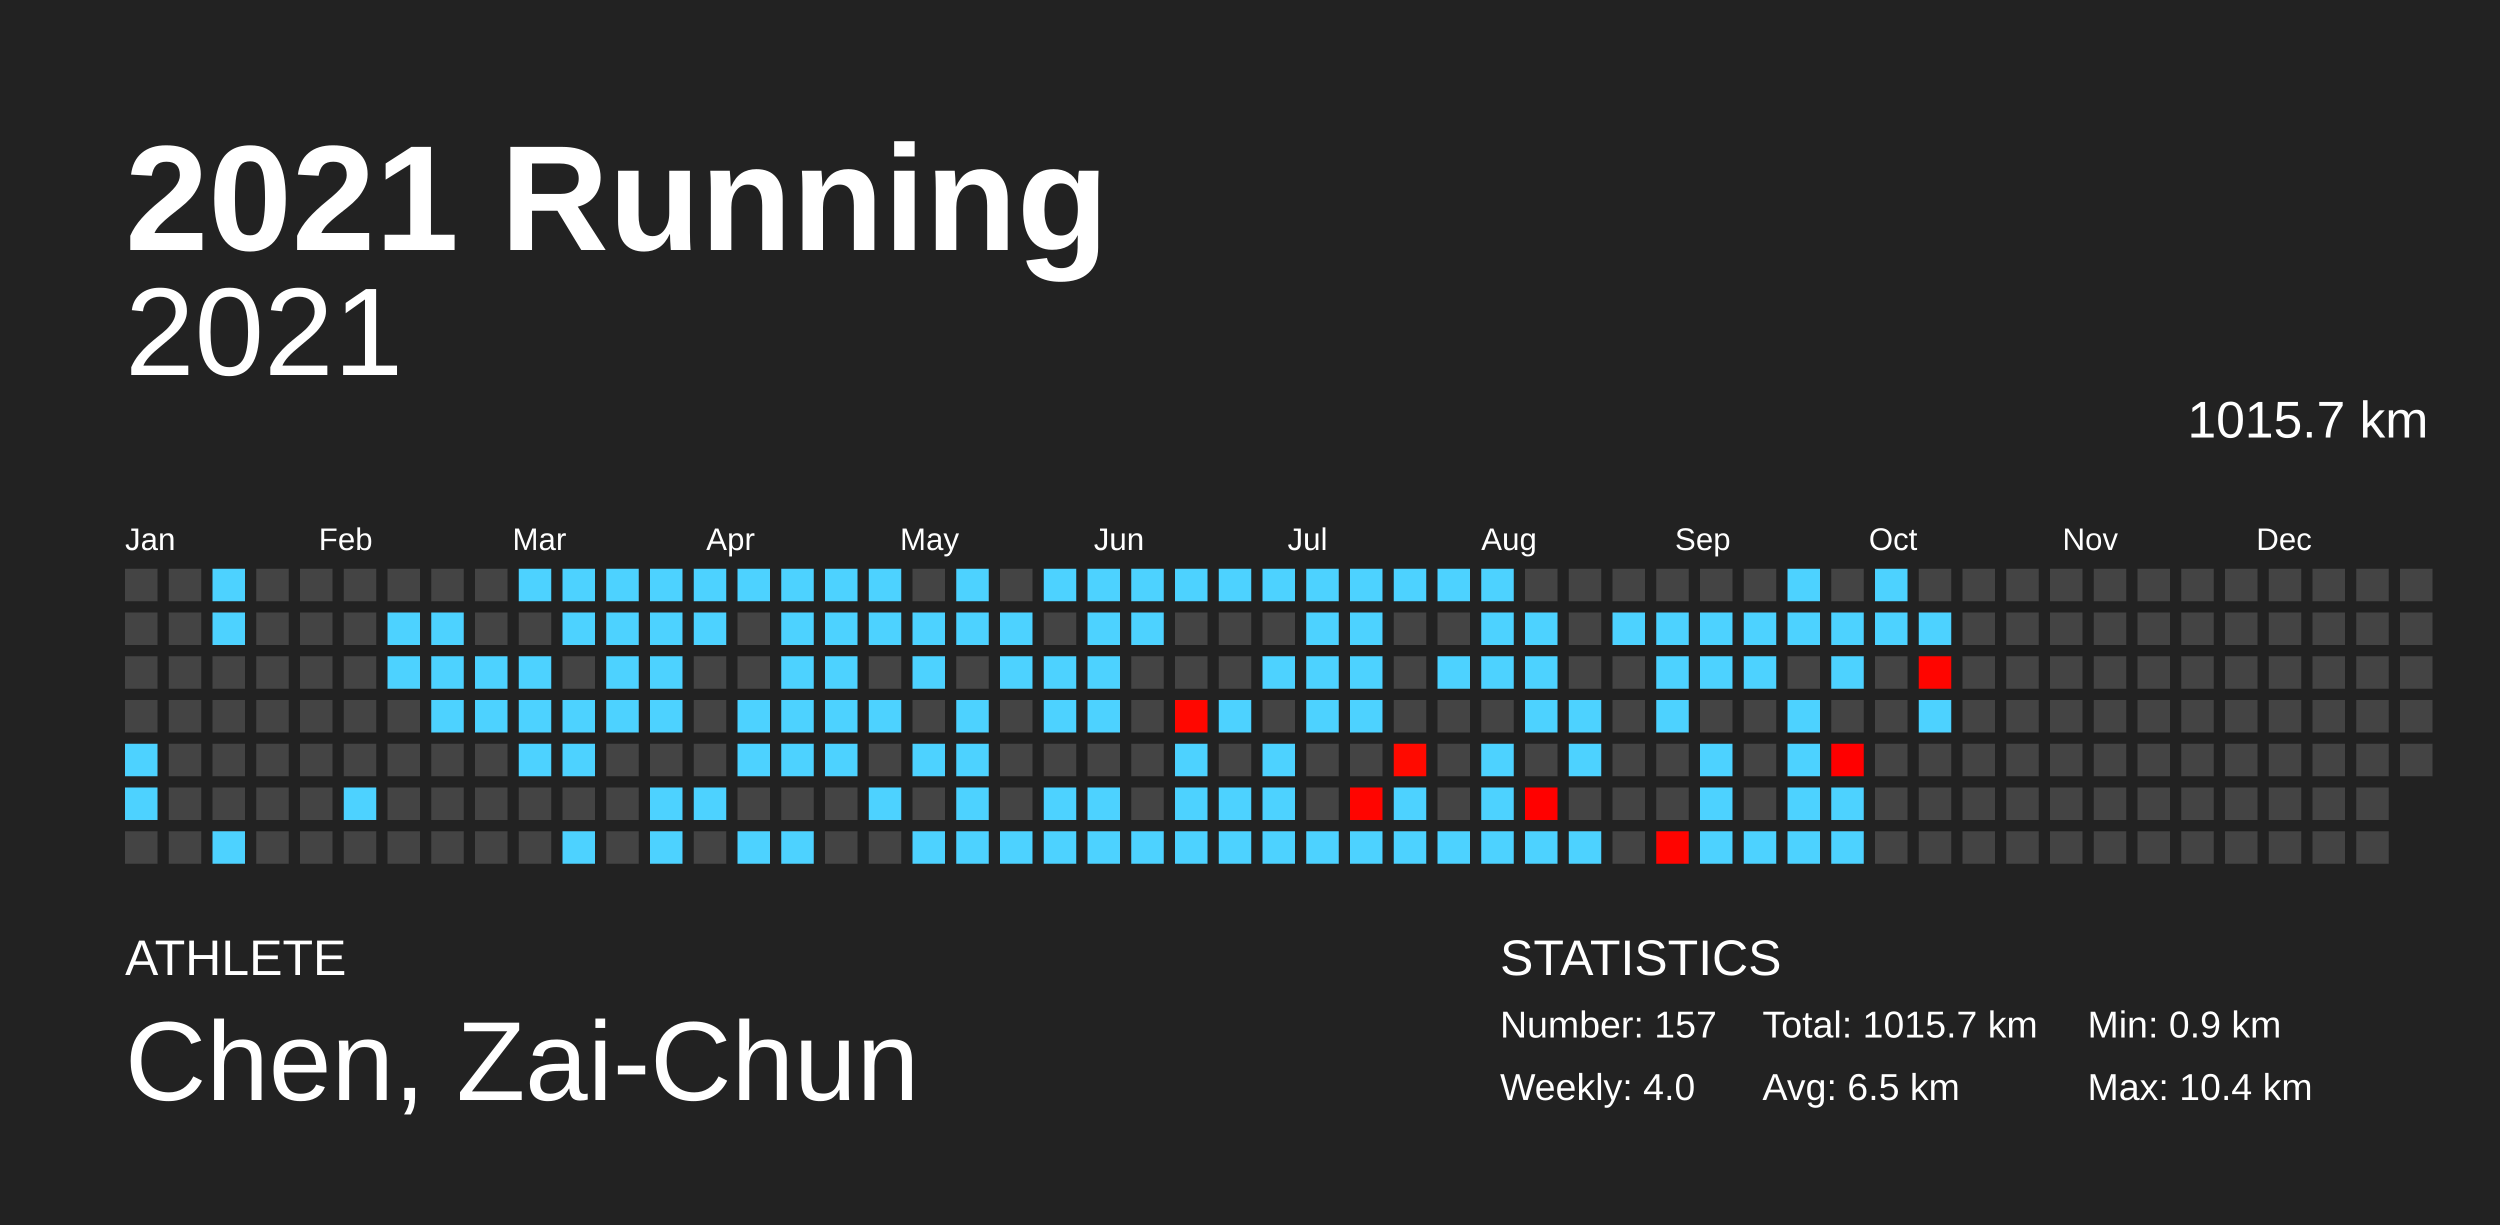
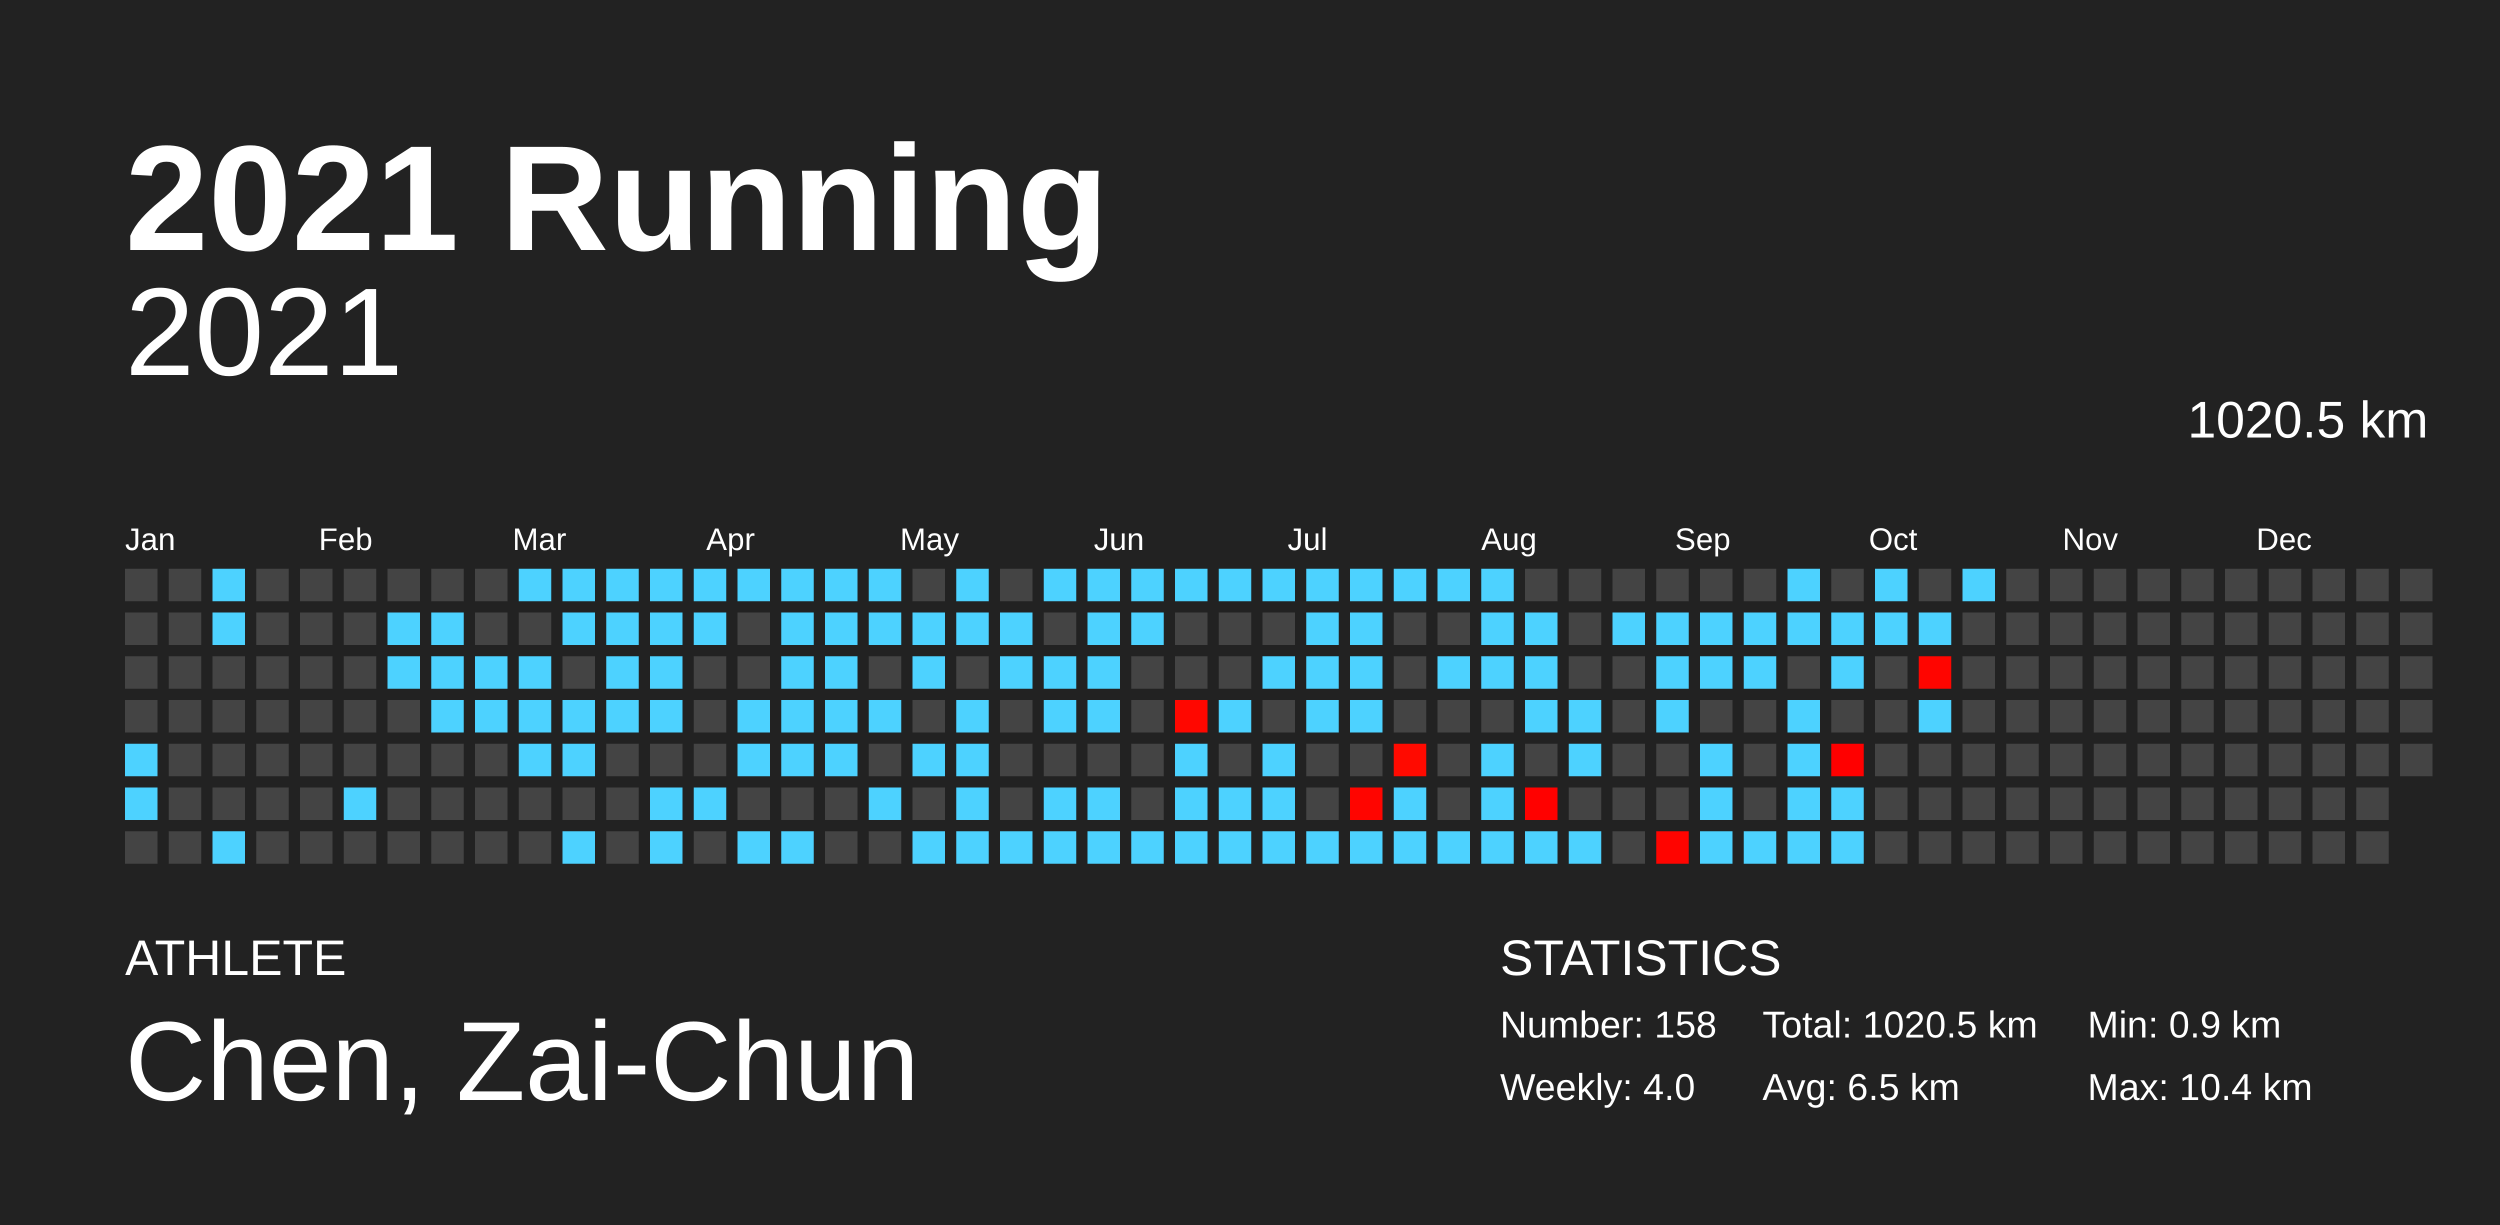
<svg xmlns="http://www.w3.org/2000/svg" baseProfile="full" height="98mm" version="1.1" viewBox="0,0,200,98" width="200mm">
  <defs />
  <rect fill="#222222" height="98" width="200" x="0" y="0" />
  <text fill="#FFFFFF" style="font-size:12px; font-family:Arial; font-weight:bold;" x="10" y="20">2021 Running</text>
  <text fill="#FFFFFF" style="font-size:4px; font-family:Arial" x="10" y="78">ATHLETE</text>
  <text fill="#FFFFFF" style="font-size:9px; font-family:Arial" x="10" y="88">Chen, Zai-Chun</text>
  <text fill="#FFFFFF" style="font-size:4px; font-family:Arial" x="120" y="78">STATISTICS</text>
-   <text fill="#FFFFFF" style="font-size:3px; font-family:Arial" x="120" y="83">Number: 157</text>
+   <text fill="#FFFFFF" style="font-size:3px; font-family:Arial" x="120" y="83">Number: 158</text>
  <text fill="#FFFFFF" style="font-size:3px; font-family:Arial" x="120" y="88">Weekly: 4.0</text>
-   <text fill="#FFFFFF" style="font-size:3px; font-family:Arial" x="141" y="83">Total: 1015.7 km</text>
+   <text fill="#FFFFFF" style="font-size:3px; font-family:Arial" x="141" y="83">Total: 1020.5 km</text>
  <text fill="#FFFFFF" style="font-size:3px; font-family:Arial" x="141" y="88">Avg: 6.5 km</text>
  <text fill="#FFFFFF" style="font-size:3px; font-family:Arial" x="167" y="83">Min: 0.9 km</text>
  <text fill="#FFFFFF" style="font-size:3px; font-family:Arial" x="167" y="88">Max: 10.4 km</text>
  <text alignment-baseline="hanging" fill="#FFFFFF" style="font-size:10.0px; font-family:Arial;" x="10" y="30">2021</text>
-   <text alignment-baseline="hanging" fill="#FFFFFF" style="font-size:4.125px; font-family:Arial;" x="175" y="35">1015.7 km</text>
+   <text alignment-baseline="hanging" fill="#FFFFFF" style="font-size:4.125px; font-family:Arial;" x="175" y="35">1020.5 km</text>
  <text fill="#FFFFFF" style="font-size:2.5px; font-family:Arial" x="10.0" y="44">Jan</text>
  <text fill="#FFFFFF" style="font-size:2.5px; font-family:Arial" x="25.5" y="44">Feb</text>
  <text fill="#FFFFFF" style="font-size:2.5px; font-family:Arial" x="41.0" y="44">Mar</text>
  <text fill="#FFFFFF" style="font-size:2.5px; font-family:Arial" x="56.5" y="44">Apr</text>
  <text fill="#FFFFFF" style="font-size:2.5px; font-family:Arial" x="72.0" y="44">May</text>
  <text fill="#FFFFFF" style="font-size:2.5px; font-family:Arial" x="87.5" y="44">Jun</text>
  <text fill="#FFFFFF" style="font-size:2.5px; font-family:Arial" x="103.0" y="44">Jul</text>
  <text fill="#FFFFFF" style="font-size:2.5px; font-family:Arial" x="118.5" y="44">Aug</text>
  <text fill="#FFFFFF" style="font-size:2.5px; font-family:Arial" x="134.0" y="44">Sep</text>
  <text fill="#FFFFFF" style="font-size:2.5px; font-family:Arial" x="149.5" y="44">Oct</text>
  <text fill="#FFFFFF" style="font-size:2.5px; font-family:Arial" x="165.0" y="44">Nov</text>
  <text fill="#FFFFFF" style="font-size:2.5px; font-family:Arial" x="180.5" y="44">Dec</text>
  <rect fill="#444444" height="2.6" width="2.6" x="10.0" y="45.5" />
  <rect fill="#444444" height="2.6" width="2.6" x="10.0" y="49.0" />
  <rect fill="#444444" height="2.6" width="2.6" x="10.0" y="52.5" />
  <rect fill="#444444" height="2.6" width="2.6" x="10.0" y="56.0" />
  <rect fill="#4dd2ff" height="2.6" width="2.6" x="10.0" y="59.5" />
  <rect fill="#4dd2ff" height="2.6" width="2.6" x="10.0" y="63.0" />
  <rect fill="#444444" height="2.6" width="2.6" x="10.0" y="66.5" />
  <rect fill="#444444" height="2.6" width="2.6" x="13.5" y="45.5" />
  <rect fill="#444444" height="2.6" width="2.6" x="13.5" y="49.0" />
  <rect fill="#444444" height="2.6" width="2.6" x="13.5" y="52.5" />
  <rect fill="#444444" height="2.6" width="2.6" x="13.5" y="56.0" />
  <rect fill="#444444" height="2.6" width="2.6" x="13.5" y="59.5" />
  <rect fill="#444444" height="2.6" width="2.6" x="13.5" y="63.0" />
  <rect fill="#444444" height="2.6" width="2.6" x="13.5" y="66.5" />
  <rect fill="#4dd2ff" height="2.6" width="2.6" x="17.0" y="45.5" />
  <rect fill="#4dd2ff" height="2.6" width="2.6" x="17.0" y="49.0" />
  <rect fill="#444444" height="2.6" width="2.6" x="17.0" y="52.5" />
  <rect fill="#444444" height="2.6" width="2.6" x="17.0" y="56.0" />
  <rect fill="#444444" height="2.6" width="2.6" x="17.0" y="59.5" />
  <rect fill="#444444" height="2.6" width="2.6" x="17.0" y="63.0" />
  <rect fill="#4dd2ff" height="2.6" width="2.6" x="17.0" y="66.5" />
  <rect fill="#444444" height="2.6" width="2.6" x="20.5" y="45.5" />
  <rect fill="#444444" height="2.6" width="2.6" x="20.5" y="49.0" />
  <rect fill="#444444" height="2.6" width="2.6" x="20.5" y="52.5" />
  <rect fill="#444444" height="2.6" width="2.6" x="20.5" y="56.0" />
  <rect fill="#444444" height="2.6" width="2.6" x="20.5" y="59.5" />
  <rect fill="#444444" height="2.6" width="2.6" x="20.5" y="63.0" />
  <rect fill="#444444" height="2.6" width="2.6" x="20.5" y="66.5" />
  <rect fill="#444444" height="2.6" width="2.6" x="24.0" y="45.5" />
  <rect fill="#444444" height="2.6" width="2.6" x="24.0" y="49.0" />
  <rect fill="#444444" height="2.6" width="2.6" x="24.0" y="52.5" />
  <rect fill="#444444" height="2.6" width="2.6" x="24.0" y="56.0" />
  <rect fill="#444444" height="2.6" width="2.6" x="24.0" y="59.5" />
  <rect fill="#444444" height="2.6" width="2.6" x="24.0" y="63.0" />
  <rect fill="#444444" height="2.6" width="2.6" x="24.0" y="66.5" />
  <rect fill="#444444" height="2.6" width="2.6" x="27.5" y="45.5" />
  <rect fill="#444444" height="2.6" width="2.6" x="27.5" y="49.0" />
  <rect fill="#444444" height="2.6" width="2.6" x="27.5" y="52.5" />
  <rect fill="#444444" height="2.6" width="2.6" x="27.5" y="56.0" />
  <rect fill="#444444" height="2.6" width="2.6" x="27.5" y="59.5" />
  <rect fill="#4dd2ff" height="2.6" width="2.6" x="27.5" y="63.0" />
  <rect fill="#444444" height="2.6" width="2.6" x="27.5" y="66.5" />
  <rect fill="#444444" height="2.6" width="2.6" x="31.0" y="45.5" />
  <rect fill="#4dd2ff" height="2.6" width="2.6" x="31.0" y="49.0" />
  <rect fill="#4dd2ff" height="2.6" width="2.6" x="31.0" y="52.5" />
  <rect fill="#444444" height="2.6" width="2.6" x="31.0" y="56.0" />
  <rect fill="#444444" height="2.6" width="2.6" x="31.0" y="59.5" />
  <rect fill="#444444" height="2.6" width="2.6" x="31.0" y="63.0" />
  <rect fill="#444444" height="2.6" width="2.6" x="31.0" y="66.5" />
  <rect fill="#444444" height="2.6" width="2.6" x="34.5" y="45.5" />
  <rect fill="#4dd2ff" height="2.6" width="2.6" x="34.5" y="49.0" />
  <rect fill="#4dd2ff" height="2.6" width="2.6" x="34.5" y="52.5" />
  <rect fill="#4dd2ff" height="2.6" width="2.6" x="34.5" y="56.0" />
  <rect fill="#444444" height="2.6" width="2.6" x="34.5" y="59.5" />
  <rect fill="#444444" height="2.6" width="2.6" x="34.5" y="63.0" />
  <rect fill="#444444" height="2.6" width="2.6" x="34.5" y="66.5" />
  <rect fill="#444444" height="2.6" width="2.6" x="38.0" y="45.5" />
  <rect fill="#444444" height="2.6" width="2.6" x="38.0" y="49.0" />
  <rect fill="#4dd2ff" height="2.6" width="2.6" x="38.0" y="52.5" />
  <rect fill="#4dd2ff" height="2.6" width="2.6" x="38.0" y="56.0" />
  <rect fill="#444444" height="2.6" width="2.6" x="38.0" y="59.5" />
  <rect fill="#444444" height="2.6" width="2.6" x="38.0" y="63.0" />
  <rect fill="#444444" height="2.6" width="2.6" x="38.0" y="66.5" />
  <rect fill="#4dd2ff" height="2.6" width="2.6" x="41.5" y="45.5" />
  <rect fill="#444444" height="2.6" width="2.6" x="41.5" y="49.0" />
  <rect fill="#4dd2ff" height="2.6" width="2.6" x="41.5" y="52.5" />
  <rect fill="#4dd2ff" height="2.6" width="2.6" x="41.5" y="56.0" />
  <rect fill="#4dd2ff" height="2.6" width="2.6" x="41.5" y="59.5" />
  <rect fill="#444444" height="2.6" width="2.6" x="41.5" y="63.0" />
  <rect fill="#444444" height="2.6" width="2.6" x="41.5" y="66.5" />
  <rect fill="#4dd2ff" height="2.6" width="2.6" x="45.0" y="45.5" />
  <rect fill="#4dd2ff" height="2.6" width="2.6" x="45.0" y="49.0" />
  <rect fill="#444444" height="2.6" width="2.6" x="45.0" y="52.5" />
  <rect fill="#4dd2ff" height="2.6" width="2.6" x="45.0" y="56.0" />
  <rect fill="#4dd2ff" height="2.6" width="2.6" x="45.0" y="59.5" />
  <rect fill="#444444" height="2.6" width="2.6" x="45.0" y="63.0" />
  <rect fill="#4dd2ff" height="2.6" width="2.6" x="45.0" y="66.5" />
  <rect fill="#4dd2ff" height="2.6" width="2.6" x="48.5" y="45.5" />
  <rect fill="#4dd2ff" height="2.6" width="2.6" x="48.5" y="49.0" />
  <rect fill="#4dd2ff" height="2.6" width="2.6" x="48.5" y="52.5" />
  <rect fill="#4dd2ff" height="2.6" width="2.6" x="48.5" y="56.0" />
  <rect fill="#444444" height="2.6" width="2.6" x="48.5" y="59.5" />
  <rect fill="#444444" height="2.6" width="2.6" x="48.5" y="63.0" />
  <rect fill="#444444" height="2.6" width="2.6" x="48.5" y="66.5" />
  <rect fill="#4dd2ff" height="2.6" width="2.6" x="52.0" y="45.5" />
  <rect fill="#4dd2ff" height="2.6" width="2.6" x="52.0" y="49.0" />
  <rect fill="#4dd2ff" height="2.6" width="2.6" x="52.0" y="52.5" />
  <rect fill="#4dd2ff" height="2.6" width="2.6" x="52.0" y="56.0" />
  <rect fill="#444444" height="2.6" width="2.6" x="52.0" y="59.5" />
  <rect fill="#4dd2ff" height="2.6" width="2.6" x="52.0" y="63.0" />
  <rect fill="#4dd2ff" height="2.6" width="2.6" x="52.0" y="66.5" />
  <rect fill="#4dd2ff" height="2.6" width="2.6" x="55.5" y="45.5" />
  <rect fill="#4dd2ff" height="2.6" width="2.6" x="55.5" y="49.0" />
  <rect fill="#444444" height="2.6" width="2.6" x="55.5" y="52.5" />
  <rect fill="#444444" height="2.6" width="2.6" x="55.5" y="56.0" />
  <rect fill="#444444" height="2.6" width="2.6" x="55.5" y="59.5" />
  <rect fill="#4dd2ff" height="2.6" width="2.6" x="55.5" y="63.0" />
  <rect fill="#444444" height="2.6" width="2.6" x="55.5" y="66.5" />
  <rect fill="#4dd2ff" height="2.6" width="2.6" x="59.0" y="45.5" />
  <rect fill="#444444" height="2.6" width="2.6" x="59.0" y="49.0" />
  <rect fill="#444444" height="2.6" width="2.6" x="59.0" y="52.5" />
  <rect fill="#4dd2ff" height="2.6" width="2.6" x="59.0" y="56.0" />
  <rect fill="#4dd2ff" height="2.6" width="2.6" x="59.0" y="59.5" />
  <rect fill="#444444" height="2.6" width="2.6" x="59.0" y="63.0" />
  <rect fill="#4dd2ff" height="2.6" width="2.6" x="59.0" y="66.5" />
  <rect fill="#4dd2ff" height="2.6" width="2.6" x="62.5" y="45.5" />
  <rect fill="#4dd2ff" height="2.6" width="2.6" x="62.5" y="49.0" />
  <rect fill="#4dd2ff" height="2.6" width="2.6" x="62.5" y="52.5" />
  <rect fill="#4dd2ff" height="2.6" width="2.6" x="62.5" y="56.0" />
  <rect fill="#4dd2ff" height="2.6" width="2.6" x="62.5" y="59.5" />
  <rect fill="#444444" height="2.6" width="2.6" x="62.5" y="63.0" />
  <rect fill="#4dd2ff" height="2.6" width="2.6" x="62.5" y="66.5" />
  <rect fill="#4dd2ff" height="2.6" width="2.6" x="66.0" y="45.5" />
  <rect fill="#4dd2ff" height="2.6" width="2.6" x="66.0" y="49.0" />
  <rect fill="#4dd2ff" height="2.6" width="2.6" x="66.0" y="52.5" />
  <rect fill="#4dd2ff" height="2.6" width="2.6" x="66.0" y="56.0" />
  <rect fill="#4dd2ff" height="2.6" width="2.6" x="66.0" y="59.5" />
  <rect fill="#444444" height="2.6" width="2.6" x="66.0" y="63.0" />
  <rect fill="#444444" height="2.6" width="2.6" x="66.0" y="66.5" />
  <rect fill="#4dd2ff" height="2.6" width="2.6" x="69.5" y="45.5" />
  <rect fill="#4dd2ff" height="2.6" width="2.6" x="69.5" y="49.0" />
  <rect fill="#444444" height="2.6" width="2.6" x="69.5" y="52.5" />
  <rect fill="#4dd2ff" height="2.6" width="2.6" x="69.5" y="56.0" />
  <rect fill="#444444" height="2.6" width="2.6" x="69.5" y="59.5" />
  <rect fill="#4dd2ff" height="2.6" width="2.6" x="69.5" y="63.0" />
  <rect fill="#444444" height="2.6" width="2.6" x="69.5" y="66.5" />
  <rect fill="#444444" height="2.6" width="2.6" x="73.0" y="45.5" />
  <rect fill="#4dd2ff" height="2.6" width="2.6" x="73.0" y="49.0" />
  <rect fill="#4dd2ff" height="2.6" width="2.6" x="73.0" y="52.5" />
  <rect fill="#444444" height="2.6" width="2.6" x="73.0" y="56.0" />
  <rect fill="#4dd2ff" height="2.6" width="2.6" x="73.0" y="59.5" />
  <rect fill="#444444" height="2.6" width="2.6" x="73.0" y="63.0" />
  <rect fill="#4dd2ff" height="2.6" width="2.6" x="73.0" y="66.5" />
  <rect fill="#4dd2ff" height="2.6" width="2.6" x="76.5" y="45.5" />
  <rect fill="#4dd2ff" height="2.6" width="2.6" x="76.5" y="49.0" />
  <rect fill="#444444" height="2.6" width="2.6" x="76.5" y="52.5" />
  <rect fill="#4dd2ff" height="2.6" width="2.6" x="76.5" y="56.0" />
  <rect fill="#4dd2ff" height="2.6" width="2.6" x="76.5" y="59.5" />
  <rect fill="#4dd2ff" height="2.6" width="2.6" x="76.5" y="63.0" />
  <rect fill="#4dd2ff" height="2.6" width="2.6" x="76.5" y="66.5" />
  <rect fill="#444444" height="2.6" width="2.6" x="80.0" y="45.5" />
  <rect fill="#4dd2ff" height="2.6" width="2.6" x="80.0" y="49.0" />
  <rect fill="#4dd2ff" height="2.6" width="2.6" x="80.0" y="52.5" />
  <rect fill="#444444" height="2.6" width="2.6" x="80.0" y="56.0" />
  <rect fill="#444444" height="2.6" width="2.6" x="80.0" y="59.5" />
  <rect fill="#444444" height="2.6" width="2.6" x="80.0" y="63.0" />
  <rect fill="#4dd2ff" height="2.6" width="2.6" x="80.0" y="66.5" />
  <rect fill="#4dd2ff" height="2.6" width="2.6" x="83.5" y="45.5" />
  <rect fill="#444444" height="2.6" width="2.6" x="83.5" y="49.0" />
  <rect fill="#4dd2ff" height="2.6" width="2.6" x="83.5" y="52.5" />
  <rect fill="#4dd2ff" height="2.6" width="2.6" x="83.5" y="56.0" />
  <rect fill="#444444" height="2.6" width="2.6" x="83.5" y="59.5" />
  <rect fill="#4dd2ff" height="2.6" width="2.6" x="83.5" y="63.0" />
  <rect fill="#4dd2ff" height="2.6" width="2.6" x="83.5" y="66.5" />
  <rect fill="#4dd2ff" height="2.6" width="2.6" x="87.0" y="45.5" />
  <rect fill="#4dd2ff" height="2.6" width="2.6" x="87.0" y="49.0" />
  <rect fill="#4dd2ff" height="2.6" width="2.6" x="87.0" y="52.5" />
  <rect fill="#4dd2ff" height="2.6" width="2.6" x="87.0" y="56.0" />
  <rect fill="#444444" height="2.6" width="2.6" x="87.0" y="59.5" />
  <rect fill="#4dd2ff" height="2.6" width="2.6" x="87.0" y="63.0" />
  <rect fill="#4dd2ff" height="2.6" width="2.6" x="87.0" y="66.5" />
  <rect fill="#4dd2ff" height="2.6" width="2.6" x="90.5" y="45.5" />
  <rect fill="#4dd2ff" height="2.6" width="2.6" x="90.5" y="49.0" />
  <rect fill="#444444" height="2.6" width="2.6" x="90.5" y="52.5" />
  <rect fill="#444444" height="2.6" width="2.6" x="90.5" y="56.0" />
  <rect fill="#444444" height="2.6" width="2.6" x="90.5" y="59.5" />
  <rect fill="#444444" height="2.6" width="2.6" x="90.5" y="63.0" />
  <rect fill="#4dd2ff" height="2.6" width="2.6" x="90.5" y="66.5" />
  <rect fill="#4dd2ff" height="2.6" width="2.6" x="94.0" y="45.5" />
  <rect fill="#444444" height="2.6" width="2.6" x="94.0" y="49.0" />
  <rect fill="#444444" height="2.6" width="2.6" x="94.0" y="52.5" />
  <rect fill="#ff0700" height="2.6" width="2.6" x="94.0" y="56.0" />
  <rect fill="#4dd2ff" height="2.6" width="2.6" x="94.0" y="59.5" />
  <rect fill="#4dd2ff" height="2.6" width="2.6" x="94.0" y="63.0" />
  <rect fill="#4dd2ff" height="2.6" width="2.6" x="94.0" y="66.5" />
  <rect fill="#4dd2ff" height="2.6" width="2.6" x="97.5" y="45.5" />
  <rect fill="#444444" height="2.6" width="2.6" x="97.5" y="49.0" />
  <rect fill="#444444" height="2.6" width="2.6" x="97.5" y="52.5" />
  <rect fill="#4dd2ff" height="2.6" width="2.6" x="97.5" y="56.0" />
  <rect fill="#444444" height="2.6" width="2.6" x="97.5" y="59.5" />
  <rect fill="#4dd2ff" height="2.6" width="2.6" x="97.5" y="63.0" />
  <rect fill="#4dd2ff" height="2.6" width="2.6" x="97.5" y="66.5" />
  <rect fill="#4dd2ff" height="2.6" width="2.6" x="101.0" y="45.5" />
  <rect fill="#444444" height="2.6" width="2.6" x="101.0" y="49.0" />
  <rect fill="#4dd2ff" height="2.6" width="2.6" x="101.0" y="52.5" />
  <rect fill="#444444" height="2.6" width="2.6" x="101.0" y="56.0" />
  <rect fill="#4dd2ff" height="2.6" width="2.6" x="101.0" y="59.5" />
  <rect fill="#4dd2ff" height="2.6" width="2.6" x="101.0" y="63.0" />
  <rect fill="#4dd2ff" height="2.6" width="2.6" x="101.0" y="66.5" />
  <rect fill="#4dd2ff" height="2.6" width="2.6" x="104.5" y="45.5" />
  <rect fill="#4dd2ff" height="2.6" width="2.6" x="104.5" y="49.0" />
  <rect fill="#4dd2ff" height="2.6" width="2.6" x="104.5" y="52.5" />
  <rect fill="#4dd2ff" height="2.6" width="2.6" x="104.5" y="56.0" />
  <rect fill="#444444" height="2.6" width="2.6" x="104.5" y="59.5" />
  <rect fill="#444444" height="2.6" width="2.6" x="104.5" y="63.0" />
  <rect fill="#4dd2ff" height="2.6" width="2.6" x="104.5" y="66.5" />
  <rect fill="#4dd2ff" height="2.6" width="2.6" x="108.0" y="45.5" />
  <rect fill="#4dd2ff" height="2.6" width="2.6" x="108.0" y="49.0" />
  <rect fill="#4dd2ff" height="2.6" width="2.6" x="108.0" y="52.5" />
  <rect fill="#4dd2ff" height="2.6" width="2.6" x="108.0" y="56.0" />
  <rect fill="#444444" height="2.6" width="2.6" x="108.0" y="59.5" />
  <rect fill="#ff0500" height="2.6" width="2.6" x="108.0" y="63.0" />
  <rect fill="#4dd2ff" height="2.6" width="2.6" x="108.0" y="66.5" />
  <rect fill="#4dd2ff" height="2.6" width="2.6" x="111.5" y="45.5" />
  <rect fill="#444444" height="2.6" width="2.6" x="111.5" y="49.0" />
  <rect fill="#444444" height="2.6" width="2.6" x="111.5" y="52.5" />
  <rect fill="#444444" height="2.6" width="2.6" x="111.5" y="56.0" />
  <rect fill="#ff0a00" height="2.6" width="2.6" x="111.5" y="59.5" />
  <rect fill="#4dd2ff" height="2.6" width="2.6" x="111.5" y="63.0" />
  <rect fill="#4dd2ff" height="2.6" width="2.6" x="111.5" y="66.5" />
  <rect fill="#4dd2ff" height="2.6" width="2.6" x="115.0" y="45.5" />
  <rect fill="#444444" height="2.6" width="2.6" x="115.0" y="49.0" />
  <rect fill="#4dd2ff" height="2.6" width="2.6" x="115.0" y="52.5" />
  <rect fill="#444444" height="2.6" width="2.6" x="115.0" y="56.0" />
  <rect fill="#444444" height="2.6" width="2.6" x="115.0" y="59.5" />
  <rect fill="#444444" height="2.6" width="2.6" x="115.0" y="63.0" />
  <rect fill="#4dd2ff" height="2.6" width="2.6" x="115.0" y="66.5" />
  <rect fill="#4dd2ff" height="2.6" width="2.6" x="118.5" y="45.5" />
  <rect fill="#4dd2ff" height="2.6" width="2.6" x="118.5" y="49.0" />
  <rect fill="#4dd2ff" height="2.6" width="2.6" x="118.5" y="52.5" />
  <rect fill="#444444" height="2.6" width="2.6" x="118.5" y="56.0" />
  <rect fill="#4dd2ff" height="2.6" width="2.6" x="118.5" y="59.5" />
  <rect fill="#4dd2ff" height="2.6" width="2.6" x="118.5" y="63.0" />
  <rect fill="#4dd2ff" height="2.6" width="2.6" x="118.5" y="66.5" />
  <rect fill="#444444" height="2.6" width="2.6" x="122.0" y="45.5" />
  <rect fill="#4dd2ff" height="2.6" width="2.6" x="122.0" y="49.0" />
  <rect fill="#4dd2ff" height="2.6" width="2.6" x="122.0" y="52.5" />
  <rect fill="#4dd2ff" height="2.6" width="2.6" x="122.0" y="56.0" />
  <rect fill="#444444" height="2.6" width="2.6" x="122.0" y="59.5" />
  <rect fill="#ff0100" height="2.6" width="2.6" x="122.0" y="63.0" />
  <rect fill="#4dd2ff" height="2.6" width="2.6" x="122.0" y="66.5" />
  <rect fill="#444444" height="2.6" width="2.6" x="125.5" y="45.5" />
  <rect fill="#444444" height="2.6" width="2.6" x="125.5" y="49.0" />
  <rect fill="#444444" height="2.6" width="2.6" x="125.5" y="52.5" />
  <rect fill="#4dd2ff" height="2.6" width="2.6" x="125.5" y="56.0" />
  <rect fill="#4dd2ff" height="2.6" width="2.6" x="125.5" y="59.5" />
  <rect fill="#444444" height="2.6" width="2.6" x="125.5" y="63.0" />
  <rect fill="#4dd2ff" height="2.6" width="2.6" x="125.5" y="66.5" />
  <rect fill="#444444" height="2.6" width="2.6" x="129.0" y="45.5" />
  <rect fill="#4dd2ff" height="2.6" width="2.6" x="129.0" y="49.0" />
  <rect fill="#444444" height="2.6" width="2.6" x="129.0" y="52.5" />
  <rect fill="#444444" height="2.6" width="2.6" x="129.0" y="56.0" />
  <rect fill="#444444" height="2.6" width="2.6" x="129.0" y="59.5" />
  <rect fill="#444444" height="2.6" width="2.6" x="129.0" y="63.0" />
  <rect fill="#444444" height="2.6" width="2.6" x="129.0" y="66.5" />
  <rect fill="#444444" height="2.6" width="2.6" x="132.5" y="45.5" />
  <rect fill="#4dd2ff" height="2.6" width="2.6" x="132.5" y="49.0" />
  <rect fill="#4dd2ff" height="2.6" width="2.6" x="132.5" y="52.5" />
  <rect fill="#4dd2ff" height="2.6" width="2.6" x="132.5" y="56.0" />
  <rect fill="#444444" height="2.6" width="2.6" x="132.5" y="59.5" />
  <rect fill="#444444" height="2.6" width="2.6" x="132.5" y="63.0" />
  <rect fill="#ff0400" height="2.6" width="2.6" x="132.5" y="66.5" />
  <rect fill="#444444" height="2.6" width="2.6" x="136.0" y="45.5" />
  <rect fill="#4dd2ff" height="2.6" width="2.6" x="136.0" y="49.0" />
  <rect fill="#4dd2ff" height="2.6" width="2.6" x="136.0" y="52.5" />
  <rect fill="#444444" height="2.6" width="2.6" x="136.0" y="56.0" />
  <rect fill="#4dd2ff" height="2.6" width="2.6" x="136.0" y="59.5" />
  <rect fill="#4dd2ff" height="2.6" width="2.6" x="136.0" y="63.0" />
  <rect fill="#4dd2ff" height="2.6" width="2.6" x="136.0" y="66.5" />
  <rect fill="#444444" height="2.6" width="2.6" x="139.5" y="45.5" />
  <rect fill="#4dd2ff" height="2.6" width="2.6" x="139.5" y="49.0" />
  <rect fill="#4dd2ff" height="2.6" width="2.6" x="139.5" y="52.5" />
  <rect fill="#444444" height="2.6" width="2.6" x="139.5" y="56.0" />
  <rect fill="#444444" height="2.6" width="2.6" x="139.5" y="59.5" />
  <rect fill="#444444" height="2.6" width="2.6" x="139.5" y="63.0" />
  <rect fill="#4dd2ff" height="2.6" width="2.6" x="139.5" y="66.5" />
  <rect fill="#4dd2ff" height="2.6" width="2.6" x="143.0" y="45.5" />
  <rect fill="#4dd2ff" height="2.6" width="2.6" x="143.0" y="49.0" />
  <rect fill="#444444" height="2.6" width="2.6" x="143.0" y="52.5" />
  <rect fill="#4dd2ff" height="2.6" width="2.6" x="143.0" y="56.0" />
  <rect fill="#4dd2ff" height="2.6" width="2.6" x="143.0" y="59.5" />
  <rect fill="#4dd2ff" height="2.6" width="2.6" x="143.0" y="63.0" />
  <rect fill="#4dd2ff" height="2.6" width="2.6" x="143.0" y="66.5" />
  <rect fill="#444444" height="2.6" width="2.6" x="146.5" y="45.5" />
  <rect fill="#4dd2ff" height="2.6" width="2.6" x="146.5" y="49.0" />
  <rect fill="#4dd2ff" height="2.6" width="2.6" x="146.5" y="52.5" />
  <rect fill="#444444" height="2.6" width="2.6" x="146.5" y="56.0" />
  <rect fill="#ff0000" height="2.6" width="2.6" x="146.5" y="59.5" />
  <rect fill="#4dd2ff" height="2.6" width="2.6" x="146.5" y="63.0" />
  <rect fill="#4dd2ff" height="2.6" width="2.6" x="146.5" y="66.5" />
  <rect fill="#4dd2ff" height="2.6" width="2.6" x="150.0" y="45.5" />
  <rect fill="#4dd2ff" height="2.6" width="2.6" x="150.0" y="49.0" />
  <rect fill="#444444" height="2.6" width="2.6" x="150.0" y="52.5" />
  <rect fill="#444444" height="2.6" width="2.6" x="150.0" y="56.0" />
  <rect fill="#444444" height="2.6" width="2.6" x="150.0" y="59.5" />
  <rect fill="#444444" height="2.6" width="2.6" x="150.0" y="63.0" />
  <rect fill="#444444" height="2.6" width="2.6" x="150.0" y="66.5" />
  <rect fill="#444444" height="2.6" width="2.6" x="153.5" y="45.5" />
  <rect fill="#4dd2ff" height="2.6" width="2.6" x="153.5" y="49.0" />
  <rect fill="#ff0500" height="2.6" width="2.6" x="153.5" y="52.5" />
  <rect fill="#4dd2ff" height="2.6" width="2.6" x="153.5" y="56.0" />
  <rect fill="#444444" height="2.6" width="2.6" x="153.5" y="59.5" />
  <rect fill="#444444" height="2.6" width="2.6" x="153.5" y="63.0" />
  <rect fill="#444444" height="2.6" width="2.6" x="153.5" y="66.5" />
-   <rect fill="#444444" height="2.6" width="2.6" x="157.0" y="45.5" />
+   <rect fill="#4dd2ff" height="2.6" width="2.6" x="157.0" y="45.5" />
  <rect fill="#444444" height="2.6" width="2.6" x="157.0" y="49.0" />
  <rect fill="#444444" height="2.6" width="2.6" x="157.0" y="52.5" />
  <rect fill="#444444" height="2.6" width="2.6" x="157.0" y="56.0" />
  <rect fill="#444444" height="2.6" width="2.6" x="157.0" y="59.5" />
  <rect fill="#444444" height="2.6" width="2.6" x="157.0" y="63.0" />
  <rect fill="#444444" height="2.6" width="2.6" x="157.0" y="66.5" />
  <rect fill="#444444" height="2.6" width="2.6" x="160.5" y="45.5" />
  <rect fill="#444444" height="2.6" width="2.6" x="160.5" y="49.0" />
  <rect fill="#444444" height="2.6" width="2.6" x="160.5" y="52.5" />
  <rect fill="#444444" height="2.6" width="2.6" x="160.5" y="56.0" />
  <rect fill="#444444" height="2.6" width="2.6" x="160.5" y="59.5" />
  <rect fill="#444444" height="2.6" width="2.6" x="160.5" y="63.0" />
  <rect fill="#444444" height="2.6" width="2.6" x="160.5" y="66.5" />
  <rect fill="#444444" height="2.6" width="2.6" x="164.0" y="45.5" />
  <rect fill="#444444" height="2.6" width="2.6" x="164.0" y="49.0" />
  <rect fill="#444444" height="2.6" width="2.6" x="164.0" y="52.5" />
  <rect fill="#444444" height="2.6" width="2.6" x="164.0" y="56.0" />
  <rect fill="#444444" height="2.6" width="2.6" x="164.0" y="59.5" />
  <rect fill="#444444" height="2.6" width="2.6" x="164.0" y="63.0" />
  <rect fill="#444444" height="2.6" width="2.6" x="164.0" y="66.5" />
  <rect fill="#444444" height="2.6" width="2.6" x="167.5" y="45.5" />
  <rect fill="#444444" height="2.6" width="2.6" x="167.5" y="49.0" />
  <rect fill="#444444" height="2.6" width="2.6" x="167.5" y="52.5" />
  <rect fill="#444444" height="2.6" width="2.6" x="167.5" y="56.0" />
  <rect fill="#444444" height="2.6" width="2.6" x="167.5" y="59.5" />
  <rect fill="#444444" height="2.6" width="2.6" x="167.5" y="63.0" />
  <rect fill="#444444" height="2.6" width="2.6" x="167.5" y="66.5" />
  <rect fill="#444444" height="2.6" width="2.6" x="171.0" y="45.5" />
  <rect fill="#444444" height="2.6" width="2.6" x="171.0" y="49.0" />
  <rect fill="#444444" height="2.6" width="2.6" x="171.0" y="52.5" />
  <rect fill="#444444" height="2.6" width="2.6" x="171.0" y="56.0" />
  <rect fill="#444444" height="2.6" width="2.6" x="171.0" y="59.5" />
  <rect fill="#444444" height="2.6" width="2.6" x="171.0" y="63.0" />
  <rect fill="#444444" height="2.6" width="2.6" x="171.0" y="66.5" />
  <rect fill="#444444" height="2.6" width="2.6" x="174.5" y="45.5" />
  <rect fill="#444444" height="2.6" width="2.6" x="174.5" y="49.0" />
  <rect fill="#444444" height="2.6" width="2.6" x="174.5" y="52.5" />
  <rect fill="#444444" height="2.6" width="2.6" x="174.5" y="56.0" />
  <rect fill="#444444" height="2.6" width="2.6" x="174.5" y="59.5" />
  <rect fill="#444444" height="2.6" width="2.6" x="174.5" y="63.0" />
  <rect fill="#444444" height="2.6" width="2.6" x="174.5" y="66.5" />
  <rect fill="#444444" height="2.6" width="2.6" x="178.0" y="45.5" />
  <rect fill="#444444" height="2.6" width="2.6" x="178.0" y="49.0" />
  <rect fill="#444444" height="2.6" width="2.6" x="178.0" y="52.5" />
  <rect fill="#444444" height="2.6" width="2.6" x="178.0" y="56.0" />
  <rect fill="#444444" height="2.6" width="2.6" x="178.0" y="59.5" />
  <rect fill="#444444" height="2.6" width="2.6" x="178.0" y="63.0" />
  <rect fill="#444444" height="2.6" width="2.6" x="178.0" y="66.5" />
  <rect fill="#444444" height="2.6" width="2.6" x="181.5" y="45.5" />
  <rect fill="#444444" height="2.6" width="2.6" x="181.5" y="49.0" />
  <rect fill="#444444" height="2.6" width="2.6" x="181.5" y="52.5" />
  <rect fill="#444444" height="2.6" width="2.6" x="181.5" y="56.0" />
  <rect fill="#444444" height="2.6" width="2.6" x="181.5" y="59.5" />
  <rect fill="#444444" height="2.6" width="2.6" x="181.5" y="63.0" />
  <rect fill="#444444" height="2.6" width="2.6" x="181.5" y="66.5" />
  <rect fill="#444444" height="2.6" width="2.6" x="185.0" y="45.5" />
  <rect fill="#444444" height="2.6" width="2.6" x="185.0" y="49.0" />
  <rect fill="#444444" height="2.6" width="2.6" x="185.0" y="52.5" />
  <rect fill="#444444" height="2.6" width="2.6" x="185.0" y="56.0" />
  <rect fill="#444444" height="2.6" width="2.6" x="185.0" y="59.5" />
  <rect fill="#444444" height="2.6" width="2.6" x="185.0" y="63.0" />
  <rect fill="#444444" height="2.6" width="2.6" x="185.0" y="66.5" />
  <rect fill="#444444" height="2.6" width="2.6" x="188.5" y="45.5" />
  <rect fill="#444444" height="2.6" width="2.6" x="188.5" y="49.0" />
  <rect fill="#444444" height="2.6" width="2.6" x="188.5" y="52.5" />
  <rect fill="#444444" height="2.6" width="2.6" x="188.5" y="56.0" />
  <rect fill="#444444" height="2.6" width="2.6" x="188.5" y="59.5" />
  <rect fill="#444444" height="2.6" width="2.6" x="188.5" y="63.0" />
  <rect fill="#444444" height="2.6" width="2.6" x="188.5" y="66.5" />
  <rect fill="#444444" height="2.6" width="2.6" x="192.0" y="45.5" />
  <rect fill="#444444" height="2.6" width="2.6" x="192.0" y="49.0" />
  <rect fill="#444444" height="2.6" width="2.6" x="192.0" y="52.5" />
  <rect fill="#444444" height="2.6" width="2.6" x="192.0" y="56.0" />
  <rect fill="#444444" height="2.6" width="2.6" x="192.0" y="59.5" />
</svg>
